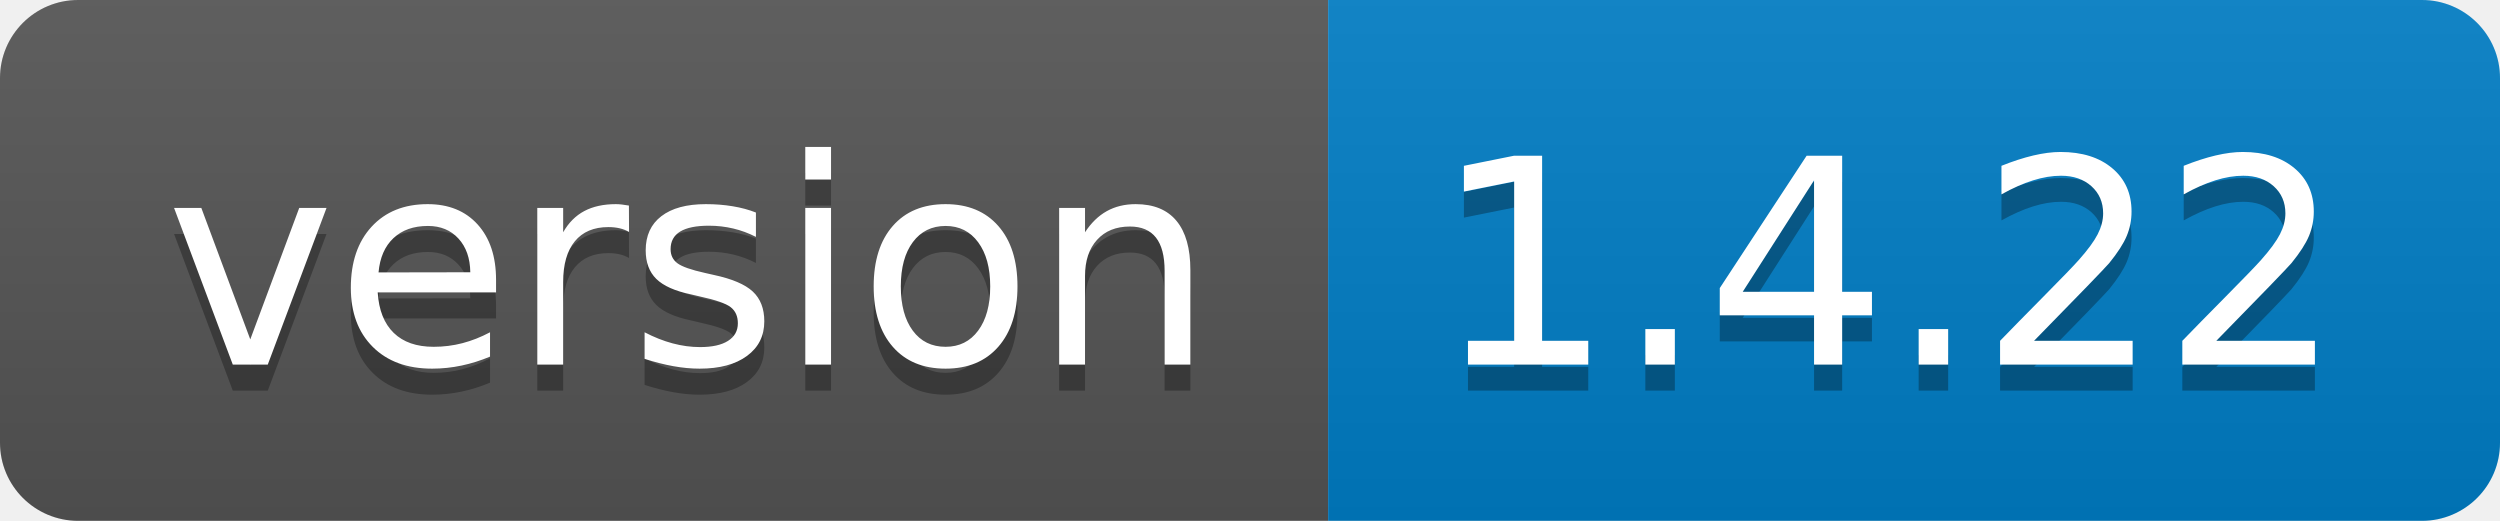
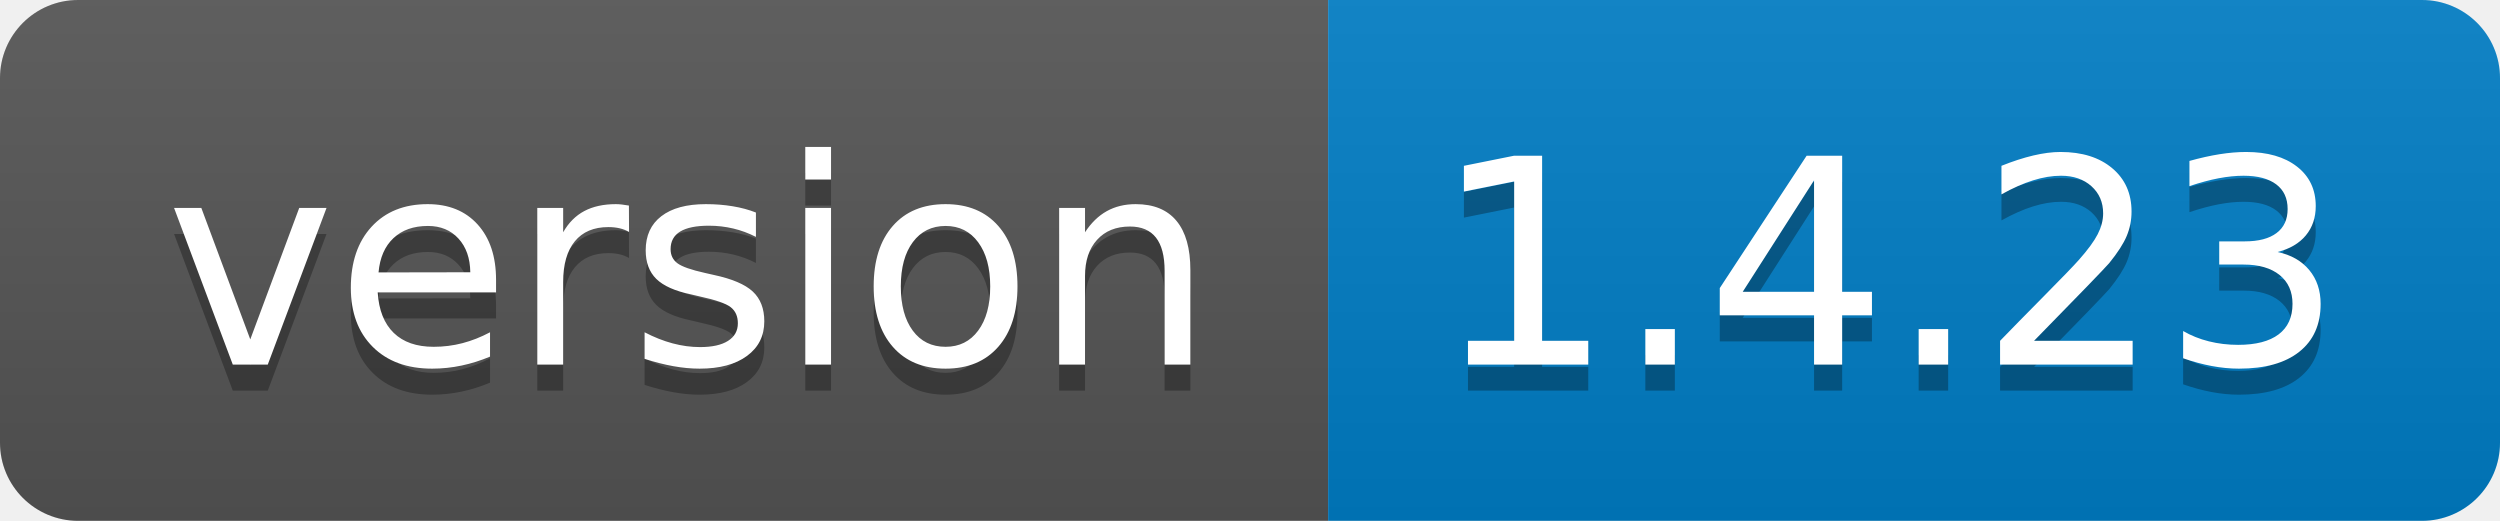
- <svg xmlns="http://www.w3.org/2000/svg" width="96" height="20" role="img" aria-label="version: 1.4.22">
+ <svg xmlns="http://www.w3.org/2000/svg" width="96" height="20" role="img" aria-label="version: 1.4.23">
  <linearGradient id="s" x2="0" y2="100%">
    <stop offset="0" stop-color="#bbb" stop-opacity=".1" />
    <stop offset="1" stop-opacity=".1" />
  </linearGradient>
  <clipPath id="r">
    <rect width="96" height="20" rx="3" fill="#fff" />
  </clipPath>
  <g clip-path="url(#r)">
    <rect width="51" height="20" fill="#555" />
    <rect x="51" width="45" height="20" fill="#007ec6" />
    <rect width="96" height="20" fill="url(#s)" />
  </g>
  <g fill="#fff" text-anchor="middle" font-family="Verdana,Geneva,DejaVu Sans,sans-serif" text-rendering="geometricPrecision" font-size="110">
    <text aria-hidden="true" x="265" y="150" fill="#010101" fill-opacity=".3" transform="scale(.1)" textLength="410">version</text>
    <text x="265" y="140" transform="scale(.1)" fill="#fff" textLength="410">version</text>
-     <text aria-hidden="true" x="725" y="150" fill="#010101" fill-opacity=".3" transform="scale(.1)" textLength="350">1.4.22</text>
-     <text x="725" y="140" transform="scale(.1)" fill="#fff" textLength="350">1.4.22</text>
+     <text aria-hidden="true" x="725" y="150" fill="#010101" fill-opacity=".3" transform="scale(.1)" textLength="350">1.4.23</text>
+     <text x="725" y="140" transform="scale(.1)" fill="#fff" textLength="350">1.4.23</text>
  </g>
</svg>
